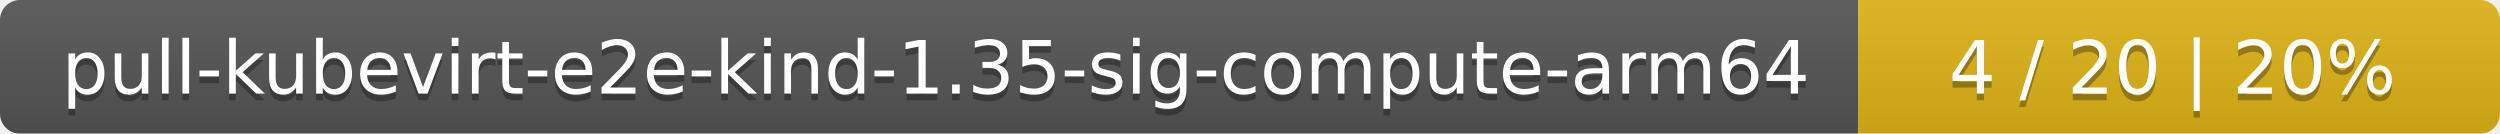
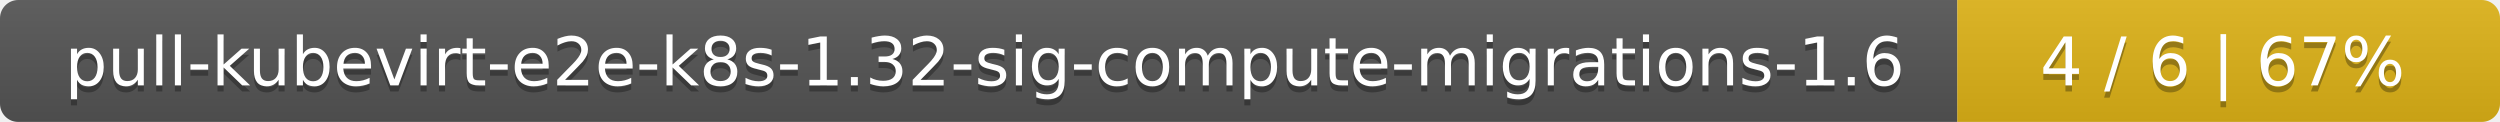
- <svg xmlns="http://www.w3.org/2000/svg" width="374" height="20">
+ <svg xmlns="http://www.w3.org/2000/svg" width="410" height="20">
  <linearGradient id="smooth" x2="0" y2="100%">
    <stop offset="0" stop-color="#bbb" stop-opacity=".1" />
    <stop offset="1" stop-opacity=".1" />
  </linearGradient>
  <mask id="round">
-     <rect width="374" height="20" rx="3" fill="#fff" />
+     <rect width="410" height="20" rx="3" fill="#fff" />
  </mask>
  <g mask="url(#round)">
-     <rect width="278" height="20" fill="#555" />
-     <rect x="278" width="96" height="20" fill="#dfb317" />
-     <rect width="374" height="20" fill="url(#smooth)" />
+     <rect width="321" height="20" fill="#555" />
+     <rect x="321" width="89" height="20" fill="#dfb317" />
+     <rect width="410" height="20" fill="url(#smooth)" />
  </g>
  <g fill="#fff" text-anchor="middle" font-family="DejaVu Sans,Verdana,Geneva,sans-serif" font-size="11">
-     <text x="140" y="15" fill="#010101" fill-opacity=".3">pull-kubevirt-e2e-kind-1.35-sig-compute-arm64</text>
-     <text x="140" y="14">pull-kubevirt-e2e-kind-1.35-sig-compute-arm64</text>
-     <text x="325" y="15" fill="#010101" fill-opacity=".3">4 / 20    |    20%</text>
-     <text x="325" y="14">4 / 20    |    20%</text>
+     <text x="161.5" y="15" fill="#010101" fill-opacity=".3">pull-kubevirt-e2e-k8s-1.32-sig-compute-migrations-1.6</text>
+     <text x="161.5" y="14">pull-kubevirt-e2e-k8s-1.32-sig-compute-migrations-1.6</text>
+     <text x="364.5" y="15" fill="#010101" fill-opacity=".3">4 / 6    |    67%</text>
+     <text x="364.5" y="14">4 / 6    |    67%</text>
  </g>
</svg>
